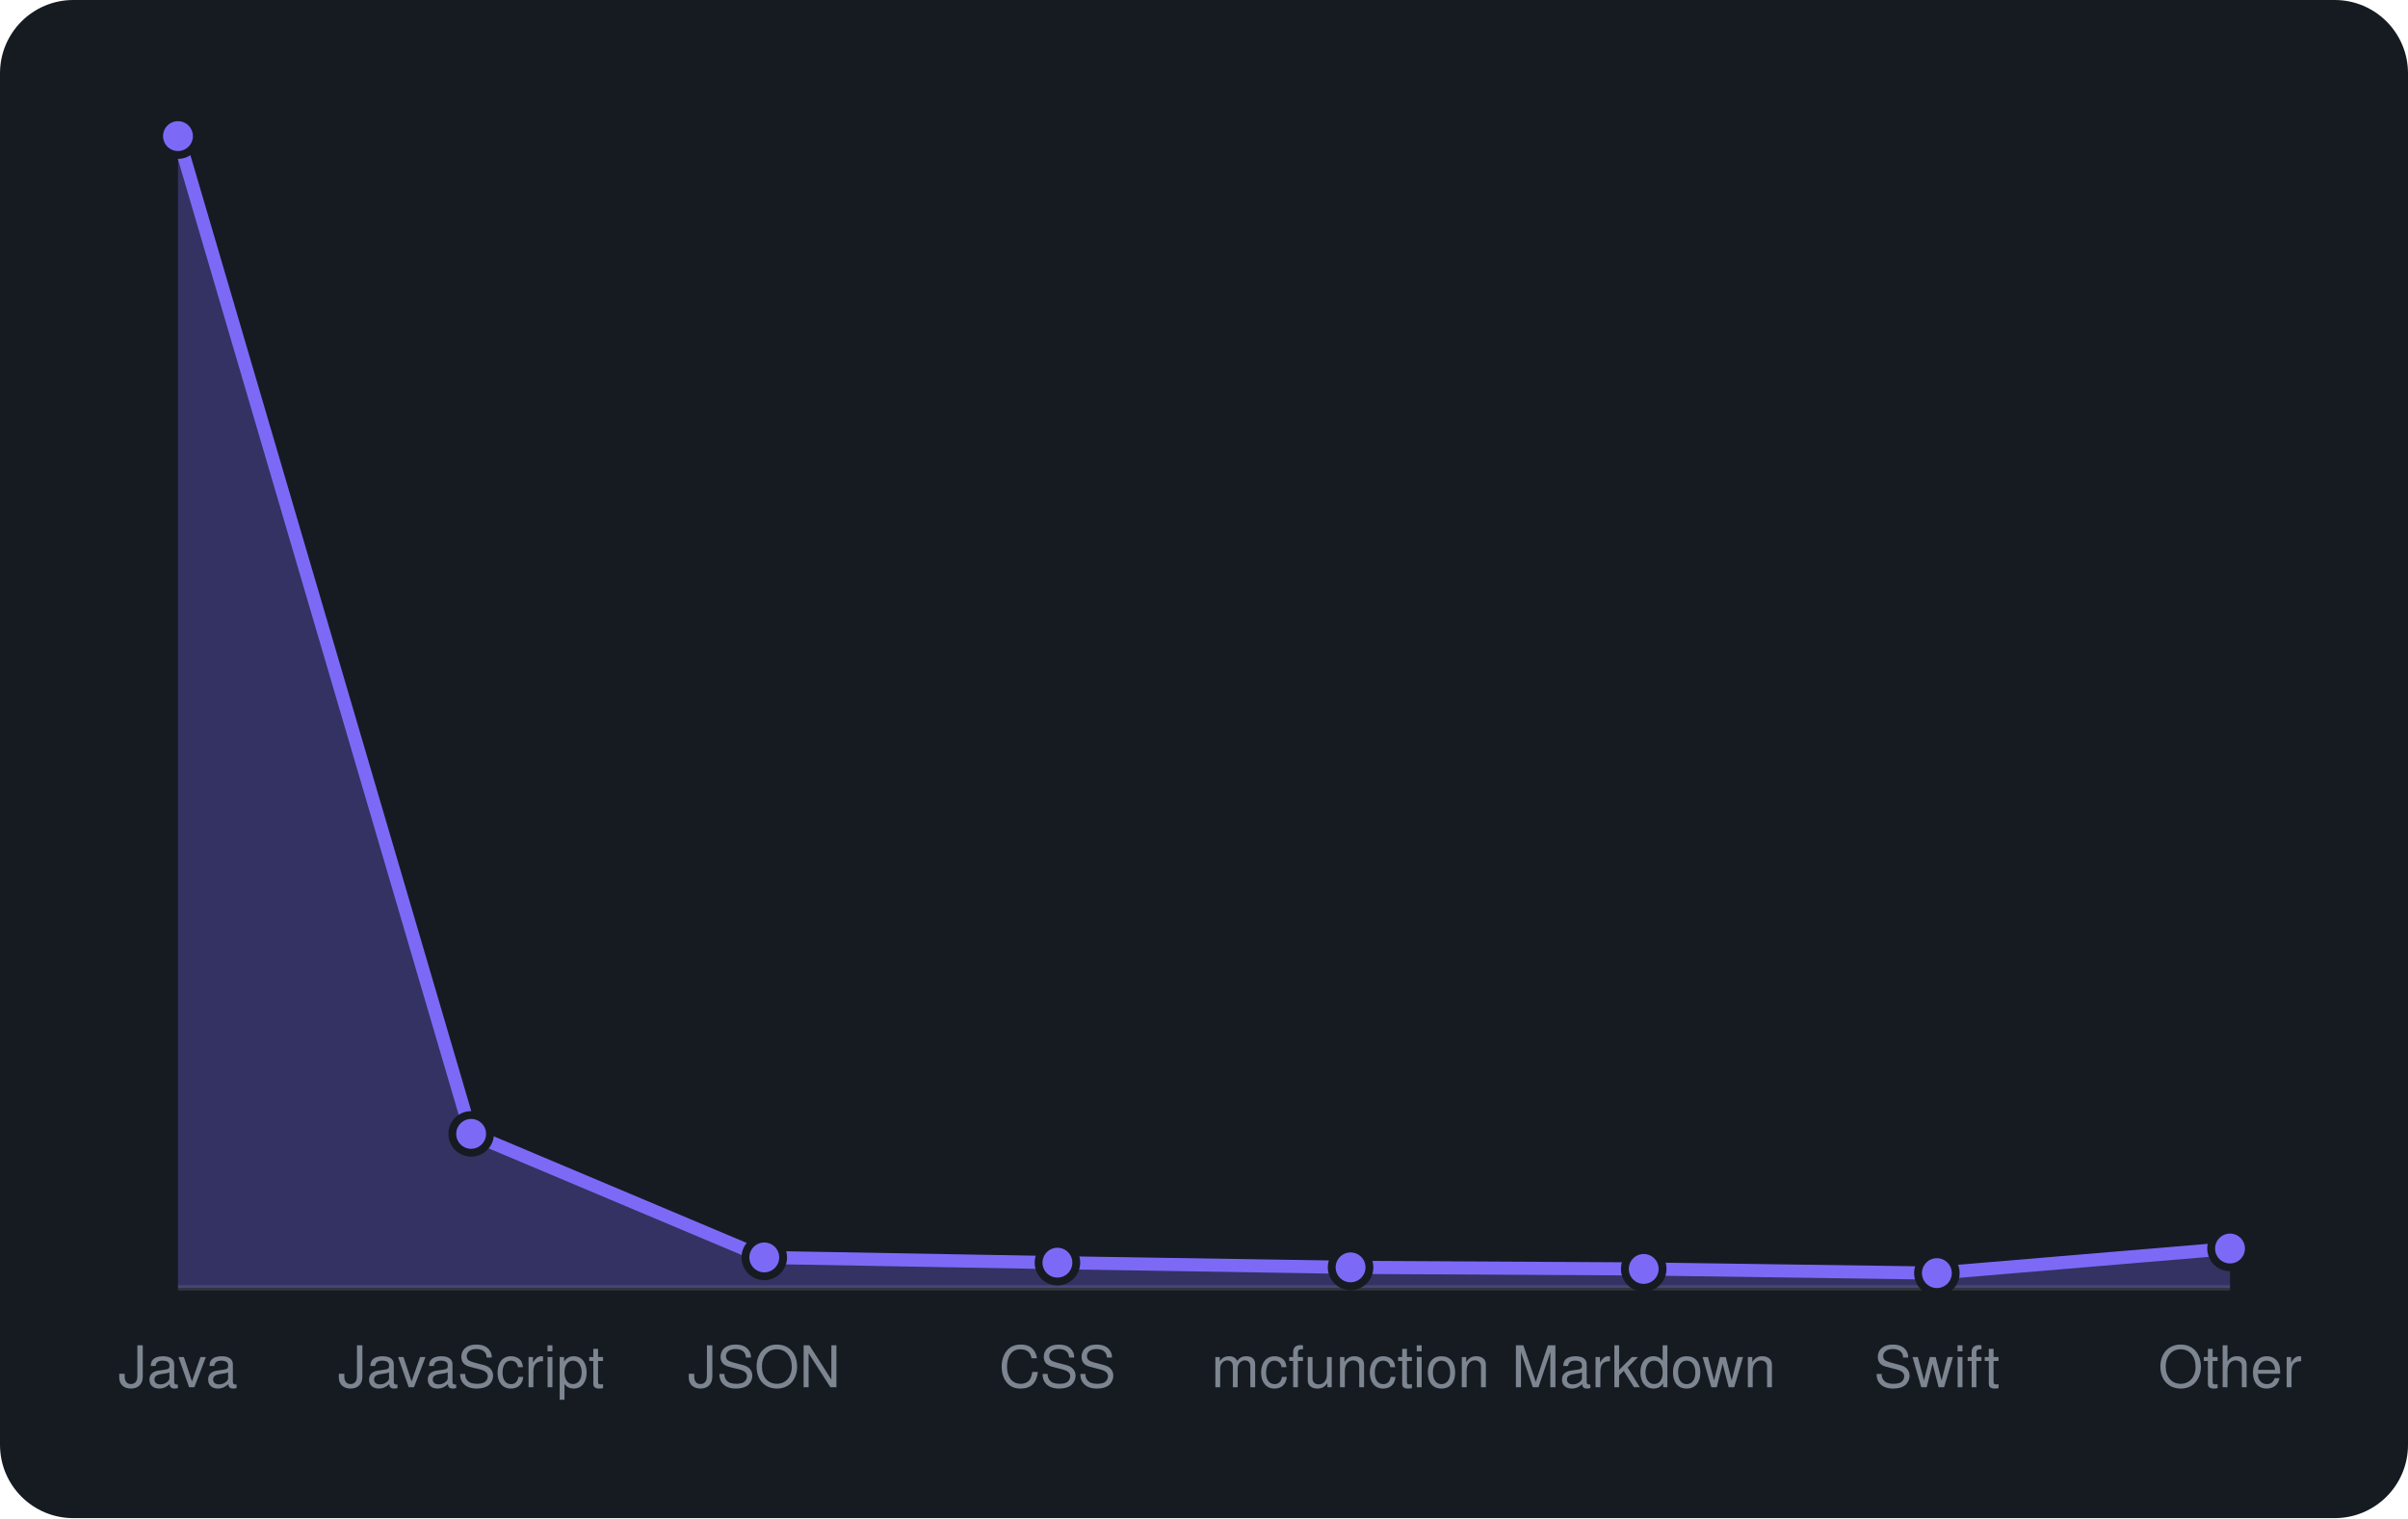
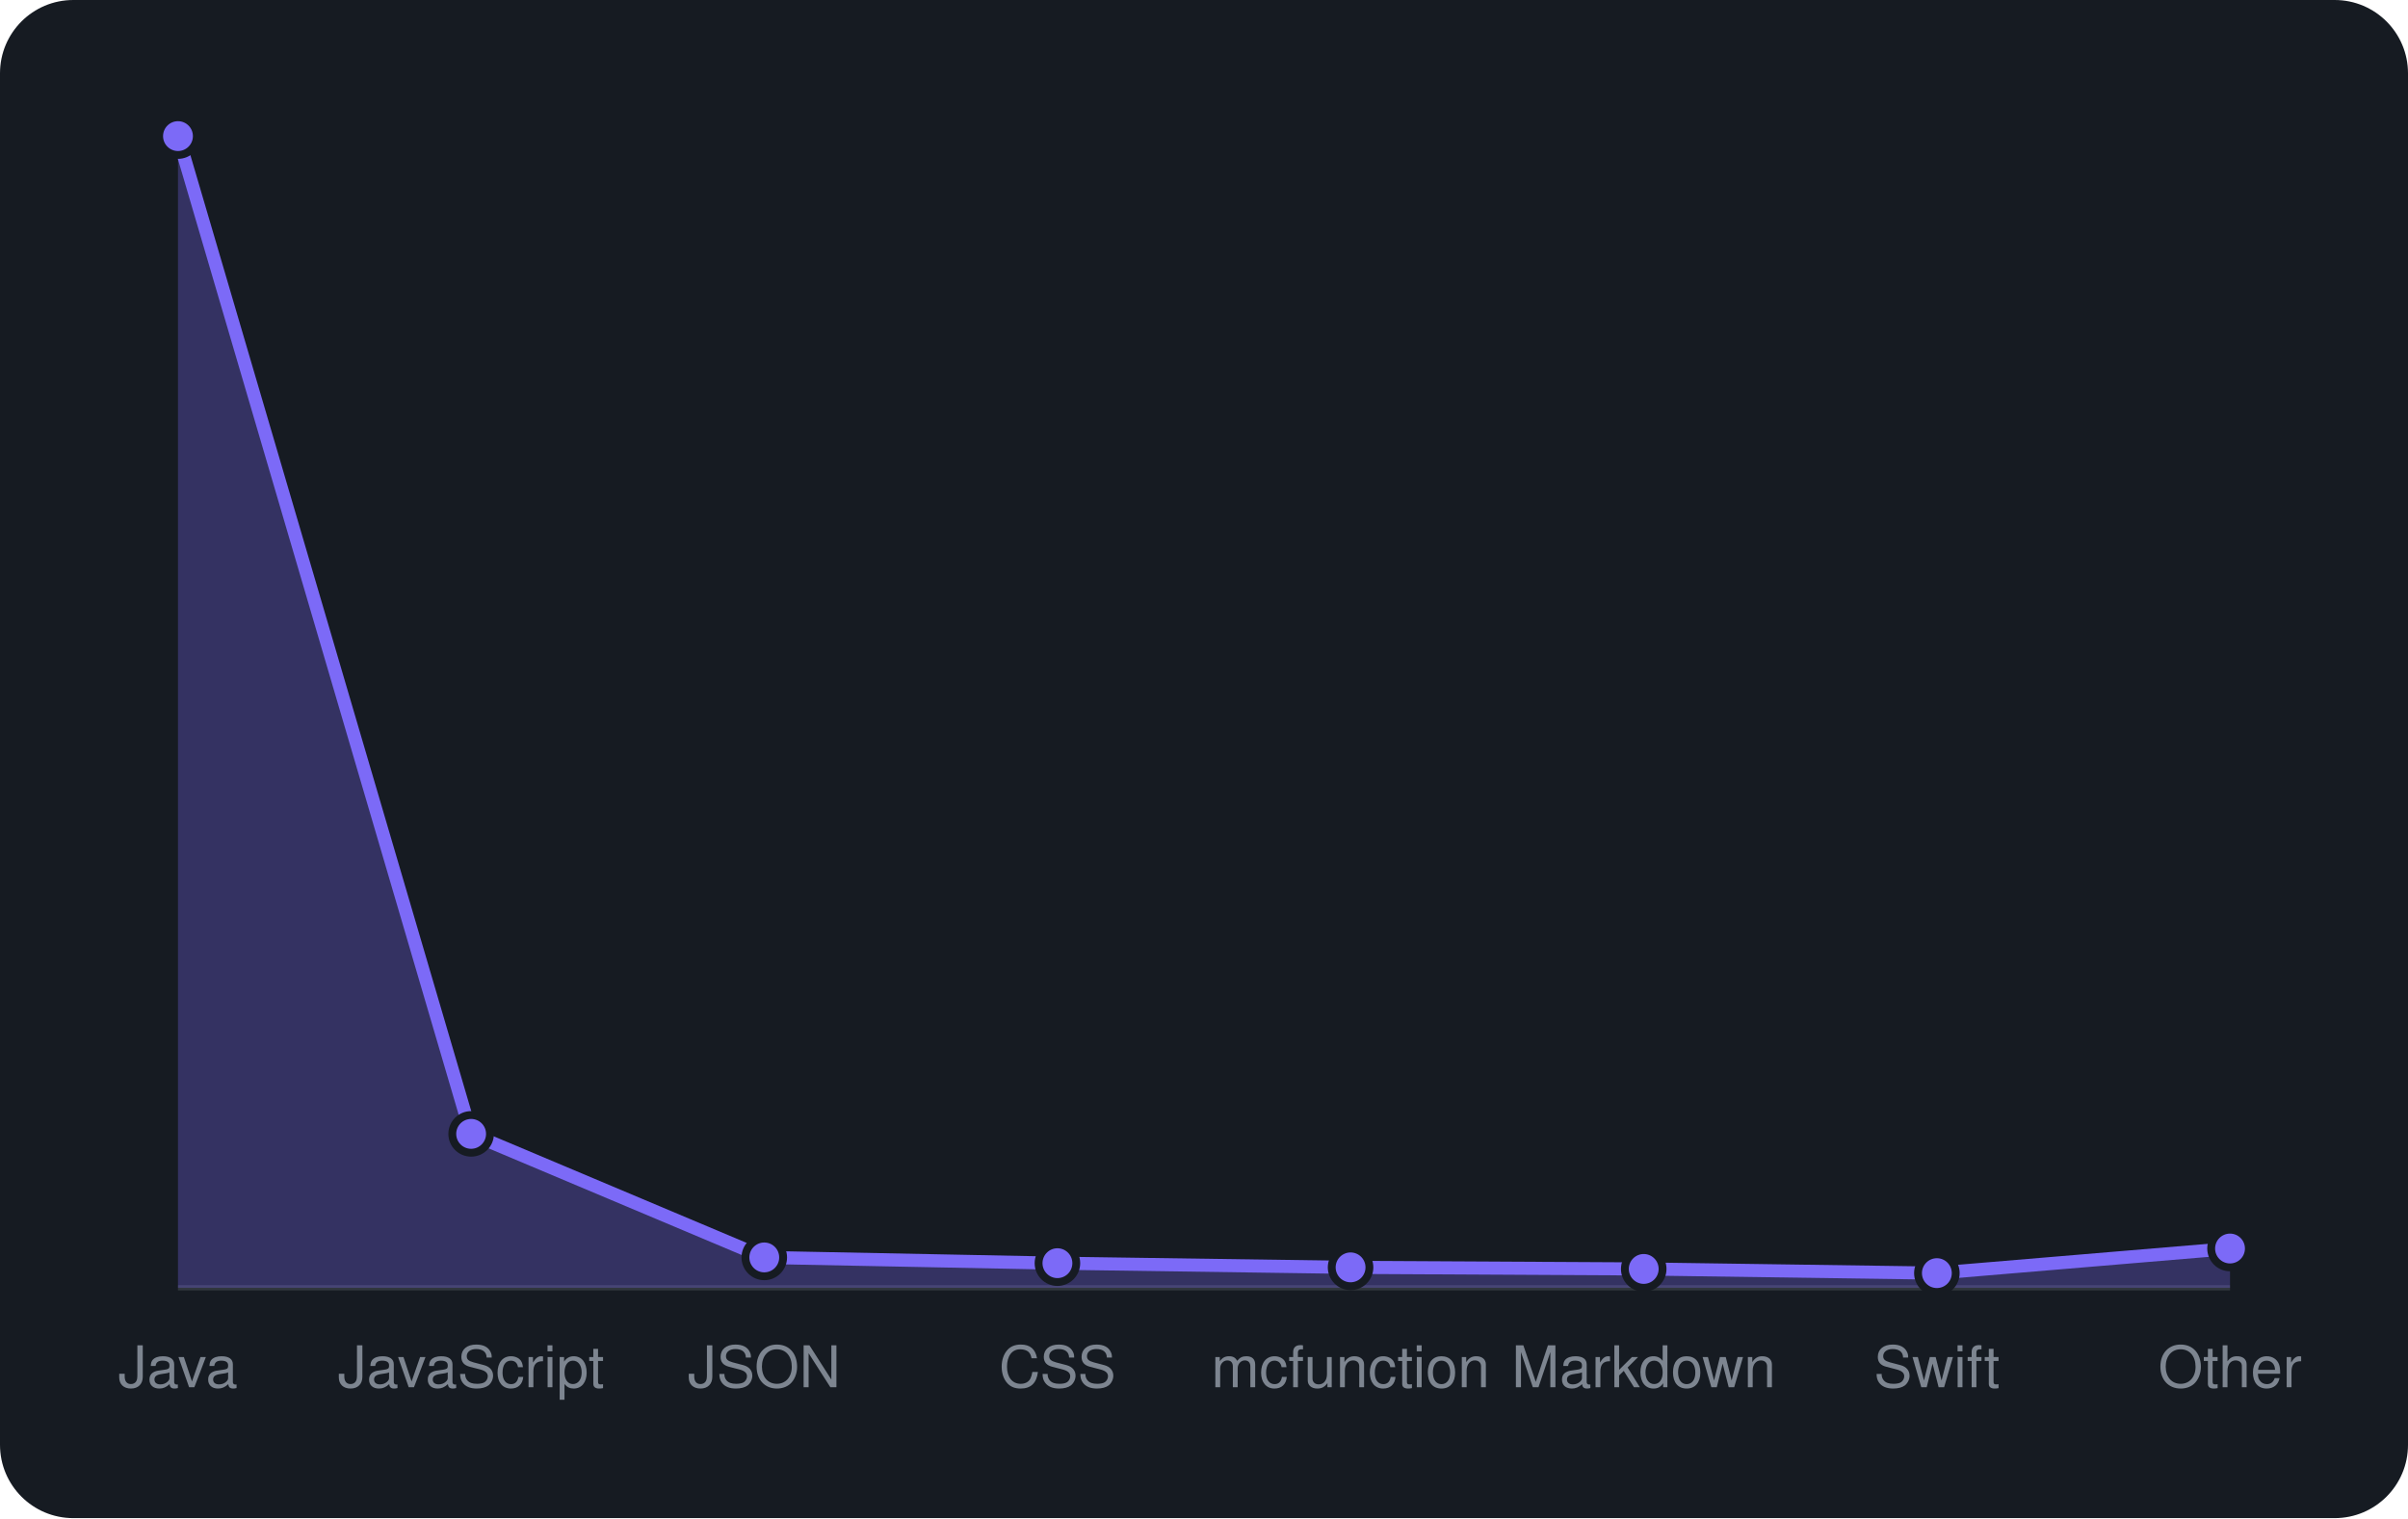
<svg xmlns="http://www.w3.org/2000/svg" viewBox="0 0 460 290" width="460" height="290" font-family="-apple-system,BlinkMacSystemFont,'Segoe UI',Helvetica,Arial,sans-serif">
  <rect width="460" height="290" rx="14" fill="#161b22" />
  <line x1="34" y1="246" x2="426" y2="246" stroke="#30363d" />
-   <path d="M34.0 246 L34.0 26.0L90.0 216.6L146.0 240.2L202.0 241.2L258.0 242.1L314.0 242.4L370.0 243.2L426.0 238.5 L426.0 246 Z" fill="rgba(124,106,247,0.3)" />
-   <path d="M34.0 26.0L90.0 216.6L146.0 240.2L202.0 241.2L258.0 242.1L314.0 242.4L370.0 243.2L426.0 238.5" fill="none" stroke="#7c6af7" stroke-width="2.5" stroke-linejoin="round" />
+   <path d="M34.0 246 L34.0 26.0L90.0 216.6L146.0 240.2L202.0 241.3L258.0 242.1L314.0 242.4L370.0 243.2L426.0 238.5 L426.0 246 Z" fill="rgba(124,106,247,0.3)" />
+   <path d="M34.0 26.0L90.0 216.6L146.0 240.2L202.0 241.3L258.0 242.1L314.0 242.4L370.0 243.2L426.0 238.5" fill="none" stroke="#7c6af7" stroke-width="2.5" stroke-linejoin="round" />
  <circle cx="34.0" cy="26.0" r="3.6" fill="#7c6af7" stroke="#161b22" stroke-width="1.5" />
  <circle cx="90.0" cy="216.6" r="3.6" fill="#7c6af7" stroke="#161b22" stroke-width="1.5" />
  <circle cx="146.0" cy="240.2" r="3.6" fill="#7c6af7" stroke="#161b22" stroke-width="1.5" />
-   <circle cx="202.0" cy="241.2" r="3.6" fill="#7c6af7" stroke="#161b22" stroke-width="1.5" />
+   <circle cx="202.0" cy="241.3" r="3.6" fill="#7c6af7" stroke="#161b22" stroke-width="1.5" />
  <circle cx="258.0" cy="242.1" r="3.6" fill="#7c6af7" stroke="#161b22" stroke-width="1.5" />
  <circle cx="314.0" cy="242.4" r="3.6" fill="#7c6af7" stroke="#161b22" stroke-width="1.5" />
  <circle cx="370.0" cy="243.2" r="3.6" fill="#7c6af7" stroke="#161b22" stroke-width="1.5" />
  <circle cx="426.0" cy="238.5" r="3.6" fill="#7c6af7" stroke="#161b22" stroke-width="1.5" />
  <text x="34.0" y="265" text-anchor="middle" font-size="11" fill="#7d8590">Java</text>
  <text x="90.0" y="265" text-anchor="middle" font-size="11" fill="#7d8590">JavaScript</text>
  <text x="146.0" y="265" text-anchor="middle" font-size="11" fill="#7d8590">JSON</text>
  <text x="202.0" y="265" text-anchor="middle" font-size="11" fill="#7d8590">CSS</text>
  <text x="258.0" y="265" text-anchor="middle" font-size="11" fill="#7d8590">mcfunction</text>
  <text x="314.0" y="265" text-anchor="middle" font-size="11" fill="#7d8590">Markdown</text>
  <text x="370.0" y="265" text-anchor="middle" font-size="11" fill="#7d8590">Swift</text>
  <text x="426.0" y="265" text-anchor="middle" font-size="11" fill="#7d8590">Other</text>
</svg>
